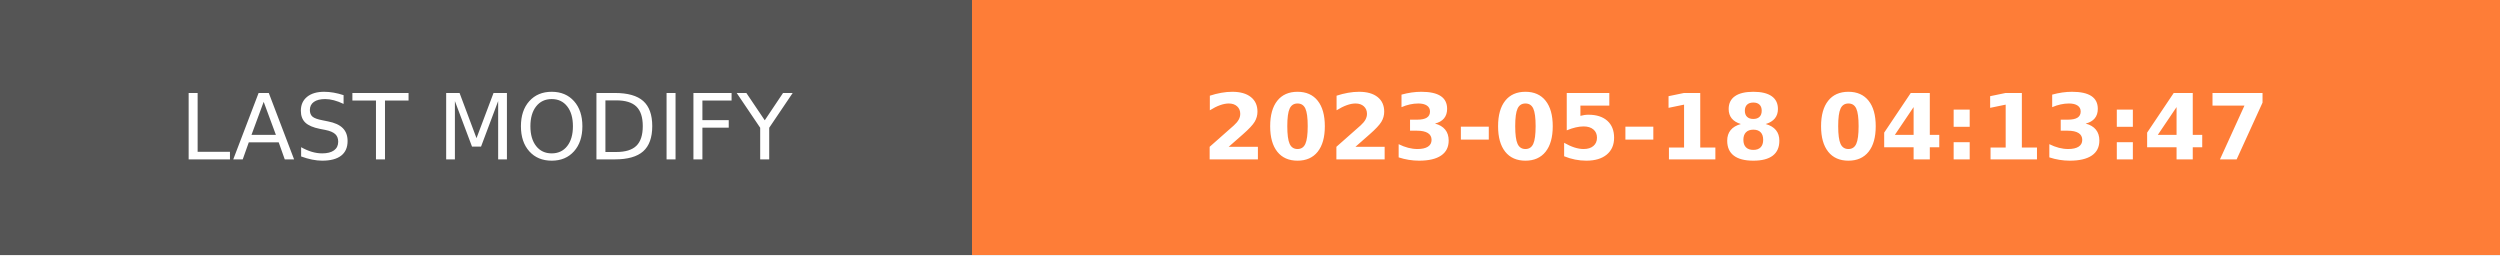
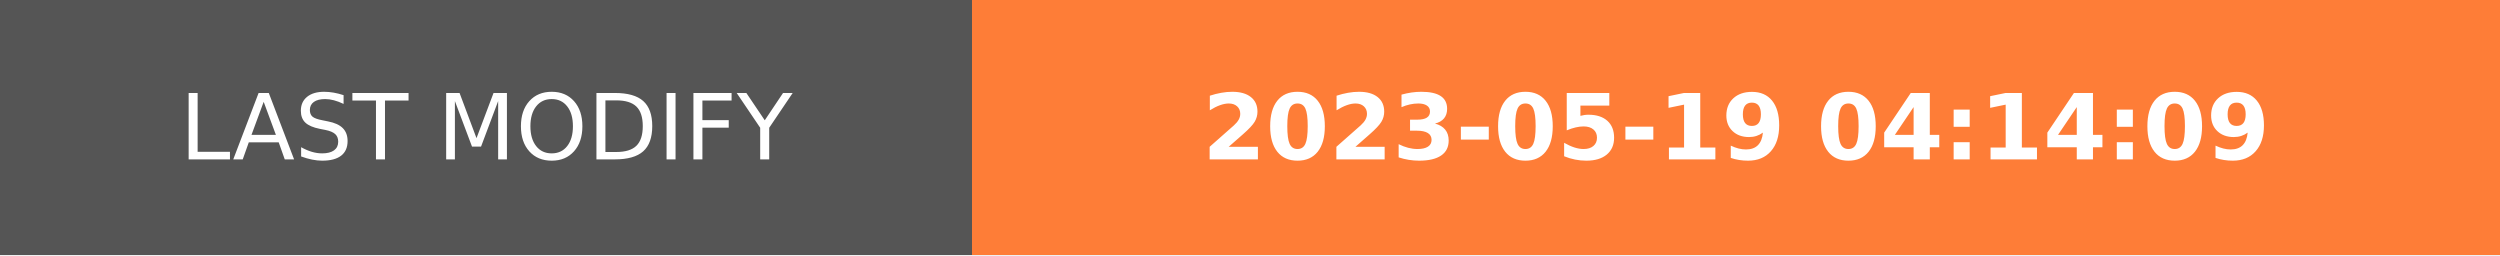
- <svg xmlns="http://www.w3.org/2000/svg" width="274.5" height="28" role="img" aria-label="LAST MODIFY: 2023-05-18 04:13:47">
+ <svg xmlns="http://www.w3.org/2000/svg" width="274.5" height="28" role="img" aria-label="LAST MODIFY: 2023-05-19 04:14:09">
  <g shape-rendering="crispEdges">
    <rect width="106.75" height="28" fill="#555" />
    <rect x="106.75" width="167.75" height="28" fill="#fe7d37" />
  </g>
  <g fill="#fff" text-anchor="middle" font-family="Verdana,Geneva,DejaVu Sans,sans-serif" text-rendering="geometricPrecision" font-size="100">
    <text transform="scale(.1)" x="533.75" y="175" textLength="827.5" fill="#fff">LAST MODIFY</text>
-     <text transform="scale(.1)" x="1906.25" y="175" textLength="1437.5" fill="#fff" font-weight="bold">2023-05-18 04:13:47</text>
+     <text transform="scale(.1)" x="1906.25" y="175" textLength="1437.5" fill="#fff" font-weight="bold">2023-05-19 04:14:09</text>
  </g>
</svg>
